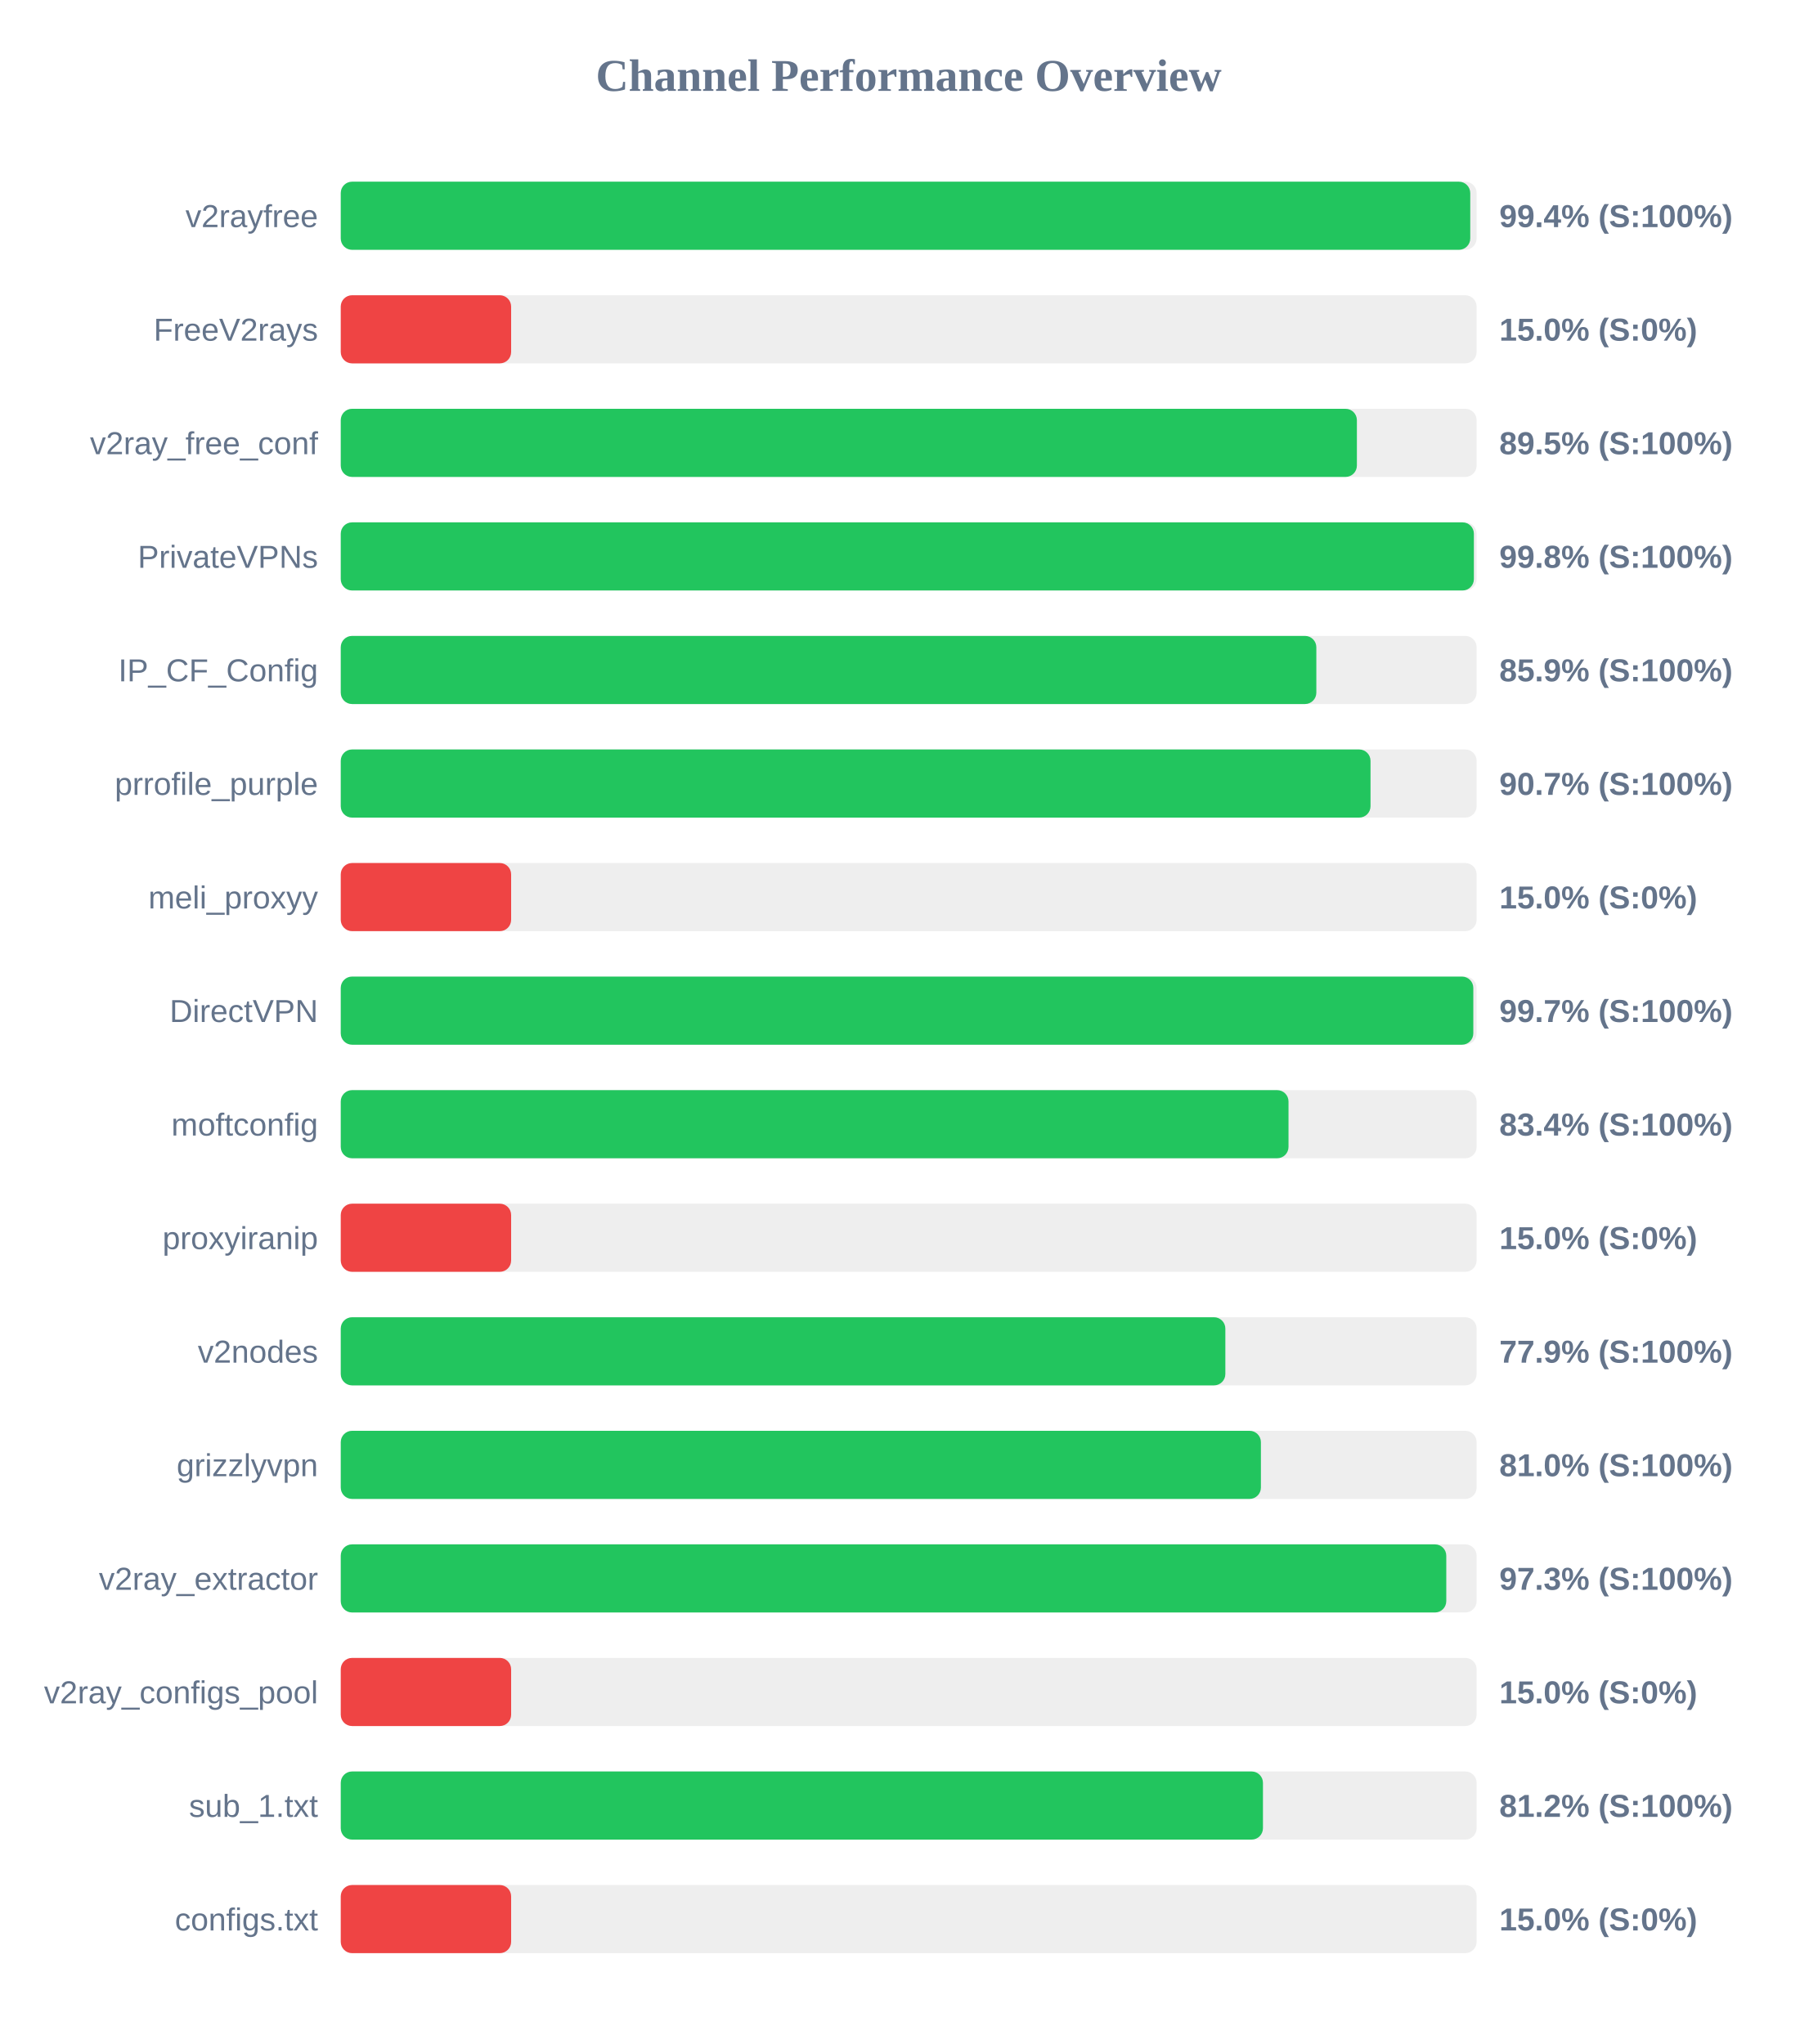
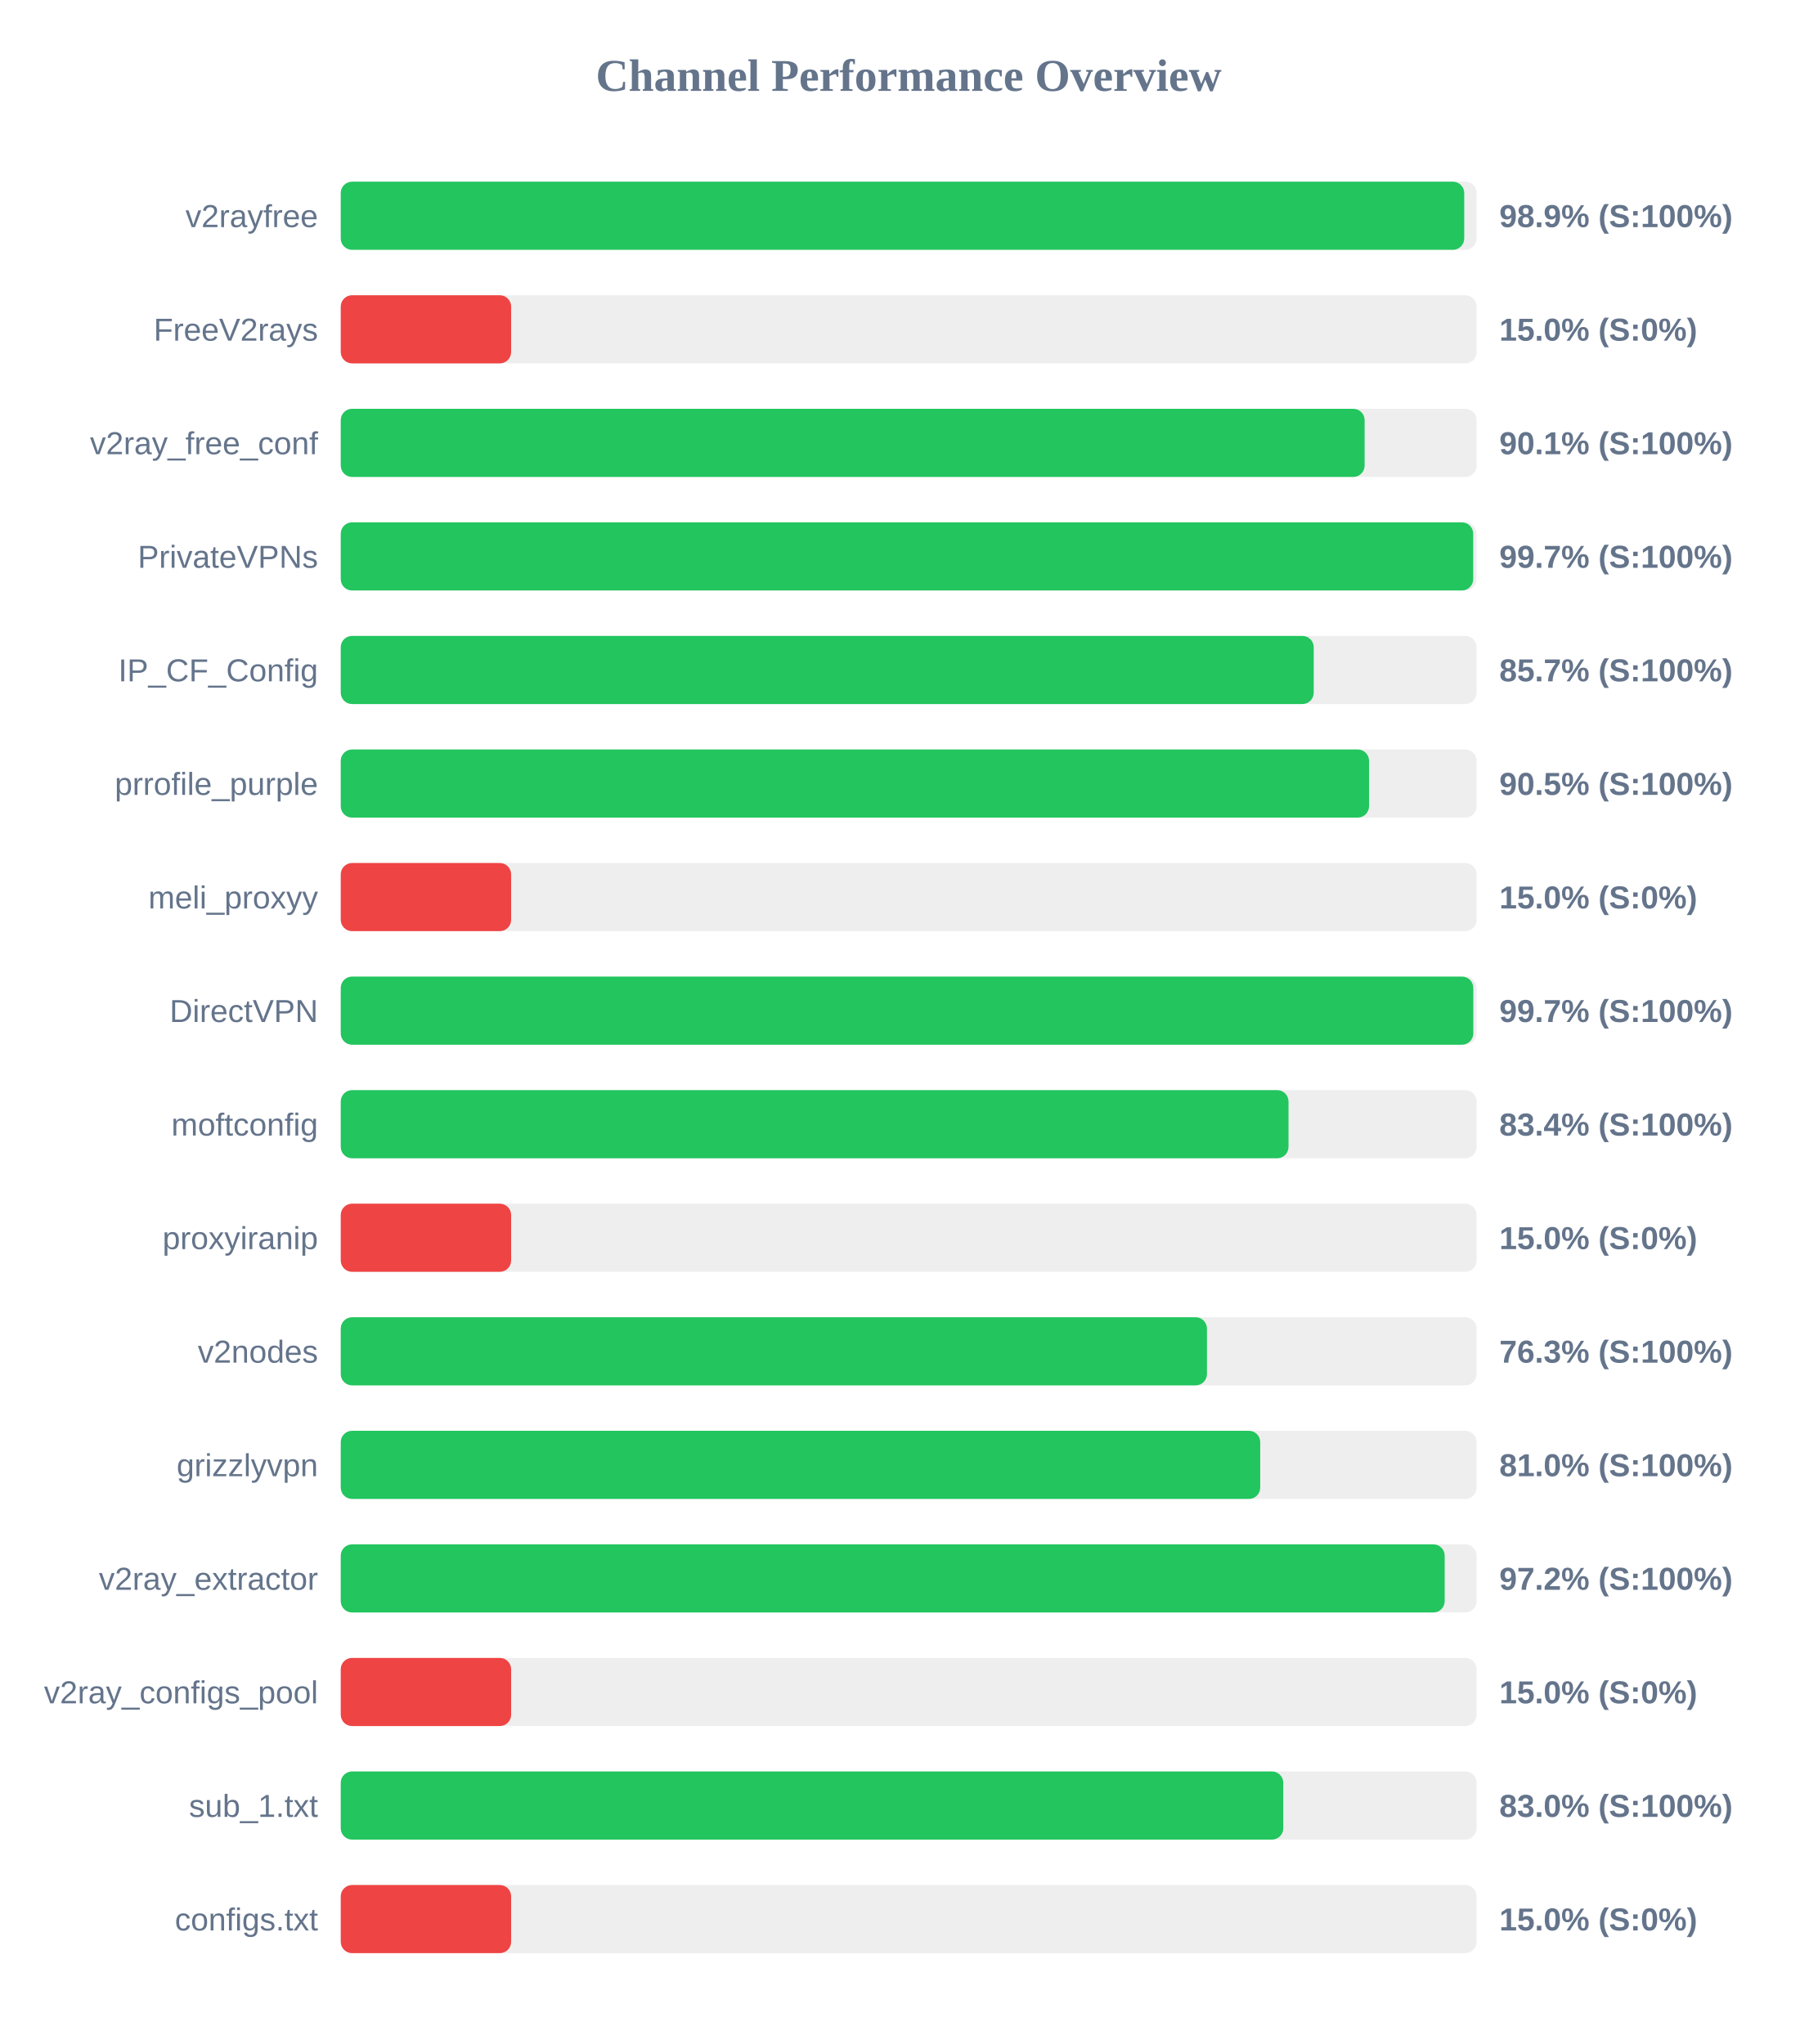
<svg xmlns="http://www.w3.org/2000/svg" width="800" height="900" version="1.1">
  <style>
        .row { font: 14px Arial; fill: #64748b; }
        .score { font: bold 14px Arial; fill: #64748b; }
    </style>
  <text x="400" y="40" text-anchor="middle" font-size="20px" font-weight="bold" fill="#64748b">Channel Performance Overview</text>
  <rect x="150" y="80" width="500" height="30" fill="#eee" rx="5" />
-   <rect x="150" y="80" width="497.2" height="30" fill="#22c55e" rx="5" />
+   <rect x="150" y="80" width="494.55" height="30" fill="#22c55e" rx="5" />
  <text x="140" y="100" text-anchor="end" class="row">v2rayfree</text>
-   <text x="660" y="100" text-anchor="start" class="score">99.4% (S:100%)</text>
+   <text x="660" y="100" text-anchor="start" class="score">98.9% (S:100%)</text>
  <rect x="150" y="130" width="500" height="30" fill="#eee" rx="5" />
  <rect x="150" y="130" width="75.0" height="30" fill="#ef4444" rx="5" />
  <text x="140" y="150" text-anchor="end" class="row">FreeV2rays</text>
  <text x="660" y="150" text-anchor="start" class="score">15.0% (S:0%)</text>
  <rect x="150" y="180" width="500" height="30" fill="#eee" rx="5" />
-   <rect x="150" y="180" width="447.3" height="30" fill="#22c55e" rx="5" />
+   <rect x="150" y="180" width="450.7" height="30" fill="#22c55e" rx="5" />
  <text x="140" y="200" text-anchor="end" class="row">v2ray_free_conf</text>
-   <text x="660" y="200" text-anchor="start" class="score">89.5% (S:100%)</text>
+   <text x="660" y="200" text-anchor="start" class="score">90.1% (S:100%)</text>
  <rect x="150" y="230" width="500" height="30" fill="#eee" rx="5" />
-   <rect x="150" y="230" width="498.8" height="30" fill="#22c55e" rx="5" />
+   <rect x="150" y="230" width="498.5" height="30" fill="#22c55e" rx="5" />
  <text x="140" y="250" text-anchor="end" class="row">PrivateVPNs</text>
-   <text x="660" y="250" text-anchor="start" class="score">99.8% (S:100%)</text>
+   <text x="660" y="250" text-anchor="start" class="score">99.7% (S:100%)</text>
  <rect x="150" y="280" width="500" height="30" fill="#eee" rx="5" />
-   <rect x="150" y="280" width="429.45" height="30" fill="#22c55e" rx="5" />
+   <rect x="150" y="280" width="428.3" height="30" fill="#22c55e" rx="5" />
  <text x="140" y="300" text-anchor="end" class="row">IP_CF_Config</text>
-   <text x="660" y="300" text-anchor="start" class="score">85.9% (S:100%)</text>
+   <text x="660" y="300" text-anchor="start" class="score">85.7% (S:100%)</text>
  <rect x="150" y="330" width="500" height="30" fill="#eee" rx="5" />
-   <rect x="150" y="330" width="453.3" height="30" fill="#22c55e" rx="5" />
+   <rect x="150" y="330" width="452.65" height="30" fill="#22c55e" rx="5" />
  <text x="140" y="350" text-anchor="end" class="row">prrofile_purple</text>
-   <text x="660" y="350" text-anchor="start" class="score">90.7% (S:100%)</text>
+   <text x="660" y="350" text-anchor="start" class="score">90.5% (S:100%)</text>
  <rect x="150" y="380" width="500" height="30" fill="#eee" rx="5" />
  <rect x="150" y="380" width="75.0" height="30" fill="#ef4444" rx="5" />
  <text x="140" y="400" text-anchor="end" class="row">meli_proxyy</text>
  <text x="660" y="400" text-anchor="start" class="score">15.0% (S:0%)</text>
  <rect x="150" y="430" width="500" height="30" fill="#eee" rx="5" />
  <rect x="150" y="430" width="498.55" height="30" fill="#22c55e" rx="5" />
  <text x="140" y="450" text-anchor="end" class="row">DirectVPN</text>
  <text x="660" y="450" text-anchor="start" class="score">99.7% (S:100%)</text>
  <rect x="150" y="480" width="500" height="30" fill="#eee" rx="5" />
  <rect x="150" y="480" width="417.2" height="30" fill="#22c55e" rx="5" />
  <text x="140" y="500" text-anchor="end" class="row">moftconfig</text>
  <text x="660" y="500" text-anchor="start" class="score">83.4% (S:100%)</text>
  <rect x="150" y="530" width="500" height="30" fill="#eee" rx="5" />
  <rect x="150" y="530" width="75.0" height="30" fill="#ef4444" rx="5" />
  <text x="140" y="550" text-anchor="end" class="row">proxyiranip</text>
  <text x="660" y="550" text-anchor="start" class="score">15.0% (S:0%)</text>
  <rect x="150" y="580" width="500" height="30" fill="#eee" rx="5" />
-   <rect x="150" y="580" width="389.4" height="30" fill="#22c55e" rx="5" />
+   <rect x="150" y="580" width="381.3" height="30" fill="#22c55e" rx="5" />
  <text x="140" y="600" text-anchor="end" class="row">v2nodes</text>
-   <text x="660" y="600" text-anchor="start" class="score">77.9% (S:100%)</text>
+   <text x="660" y="600" text-anchor="start" class="score">76.3% (S:100%)</text>
  <rect x="150" y="630" width="500" height="30" fill="#eee" rx="5" />
-   <rect x="150" y="630" width="405.05" height="30" fill="#22c55e" rx="5" />
+   <rect x="150" y="630" width="404.75" height="30" fill="#22c55e" rx="5" />
  <text x="140" y="650" text-anchor="end" class="row">grizzlyvpn</text>
  <text x="660" y="650" text-anchor="start" class="score">81.0% (S:100%)</text>
  <rect x="150" y="680" width="500" height="30" fill="#eee" rx="5" />
-   <rect x="150" y="680" width="486.65" height="30" fill="#22c55e" rx="5" />
+   <rect x="150" y="680" width="485.95" height="30" fill="#22c55e" rx="5" />
  <text x="140" y="700" text-anchor="end" class="row">v2ray_extractor</text>
-   <text x="660" y="700" text-anchor="start" class="score">97.3% (S:100%)</text>
+   <text x="660" y="700" text-anchor="start" class="score">97.2% (S:100%)</text>
  <rect x="150" y="730" width="500" height="30" fill="#eee" rx="5" />
  <rect x="150" y="730" width="75.0" height="30" fill="#ef4444" rx="5" />
  <text x="140" y="750" text-anchor="end" class="row">v2ray_configs_pool</text>
  <text x="660" y="750" text-anchor="start" class="score">15.0% (S:0%)</text>
  <rect x="150" y="780" width="500" height="30" fill="#eee" rx="5" />
-   <rect x="150" y="780" width="405.95" height="30" fill="#22c55e" rx="5" />
+   <rect x="150" y="780" width="414.9" height="30" fill="#22c55e" rx="5" />
  <text x="140" y="800" text-anchor="end" class="row">sub_1.txt</text>
-   <text x="660" y="800" text-anchor="start" class="score">81.2% (S:100%)</text>
+   <text x="660" y="800" text-anchor="start" class="score">83.0% (S:100%)</text>
  <rect x="150" y="830" width="500" height="30" fill="#eee" rx="5" />
  <rect x="150" y="830" width="75.0" height="30" fill="#ef4444" rx="5" />
  <text x="140" y="850" text-anchor="end" class="row">configs.txt</text>
  <text x="660" y="850" text-anchor="start" class="score">15.0% (S:0%)</text>
</svg>
